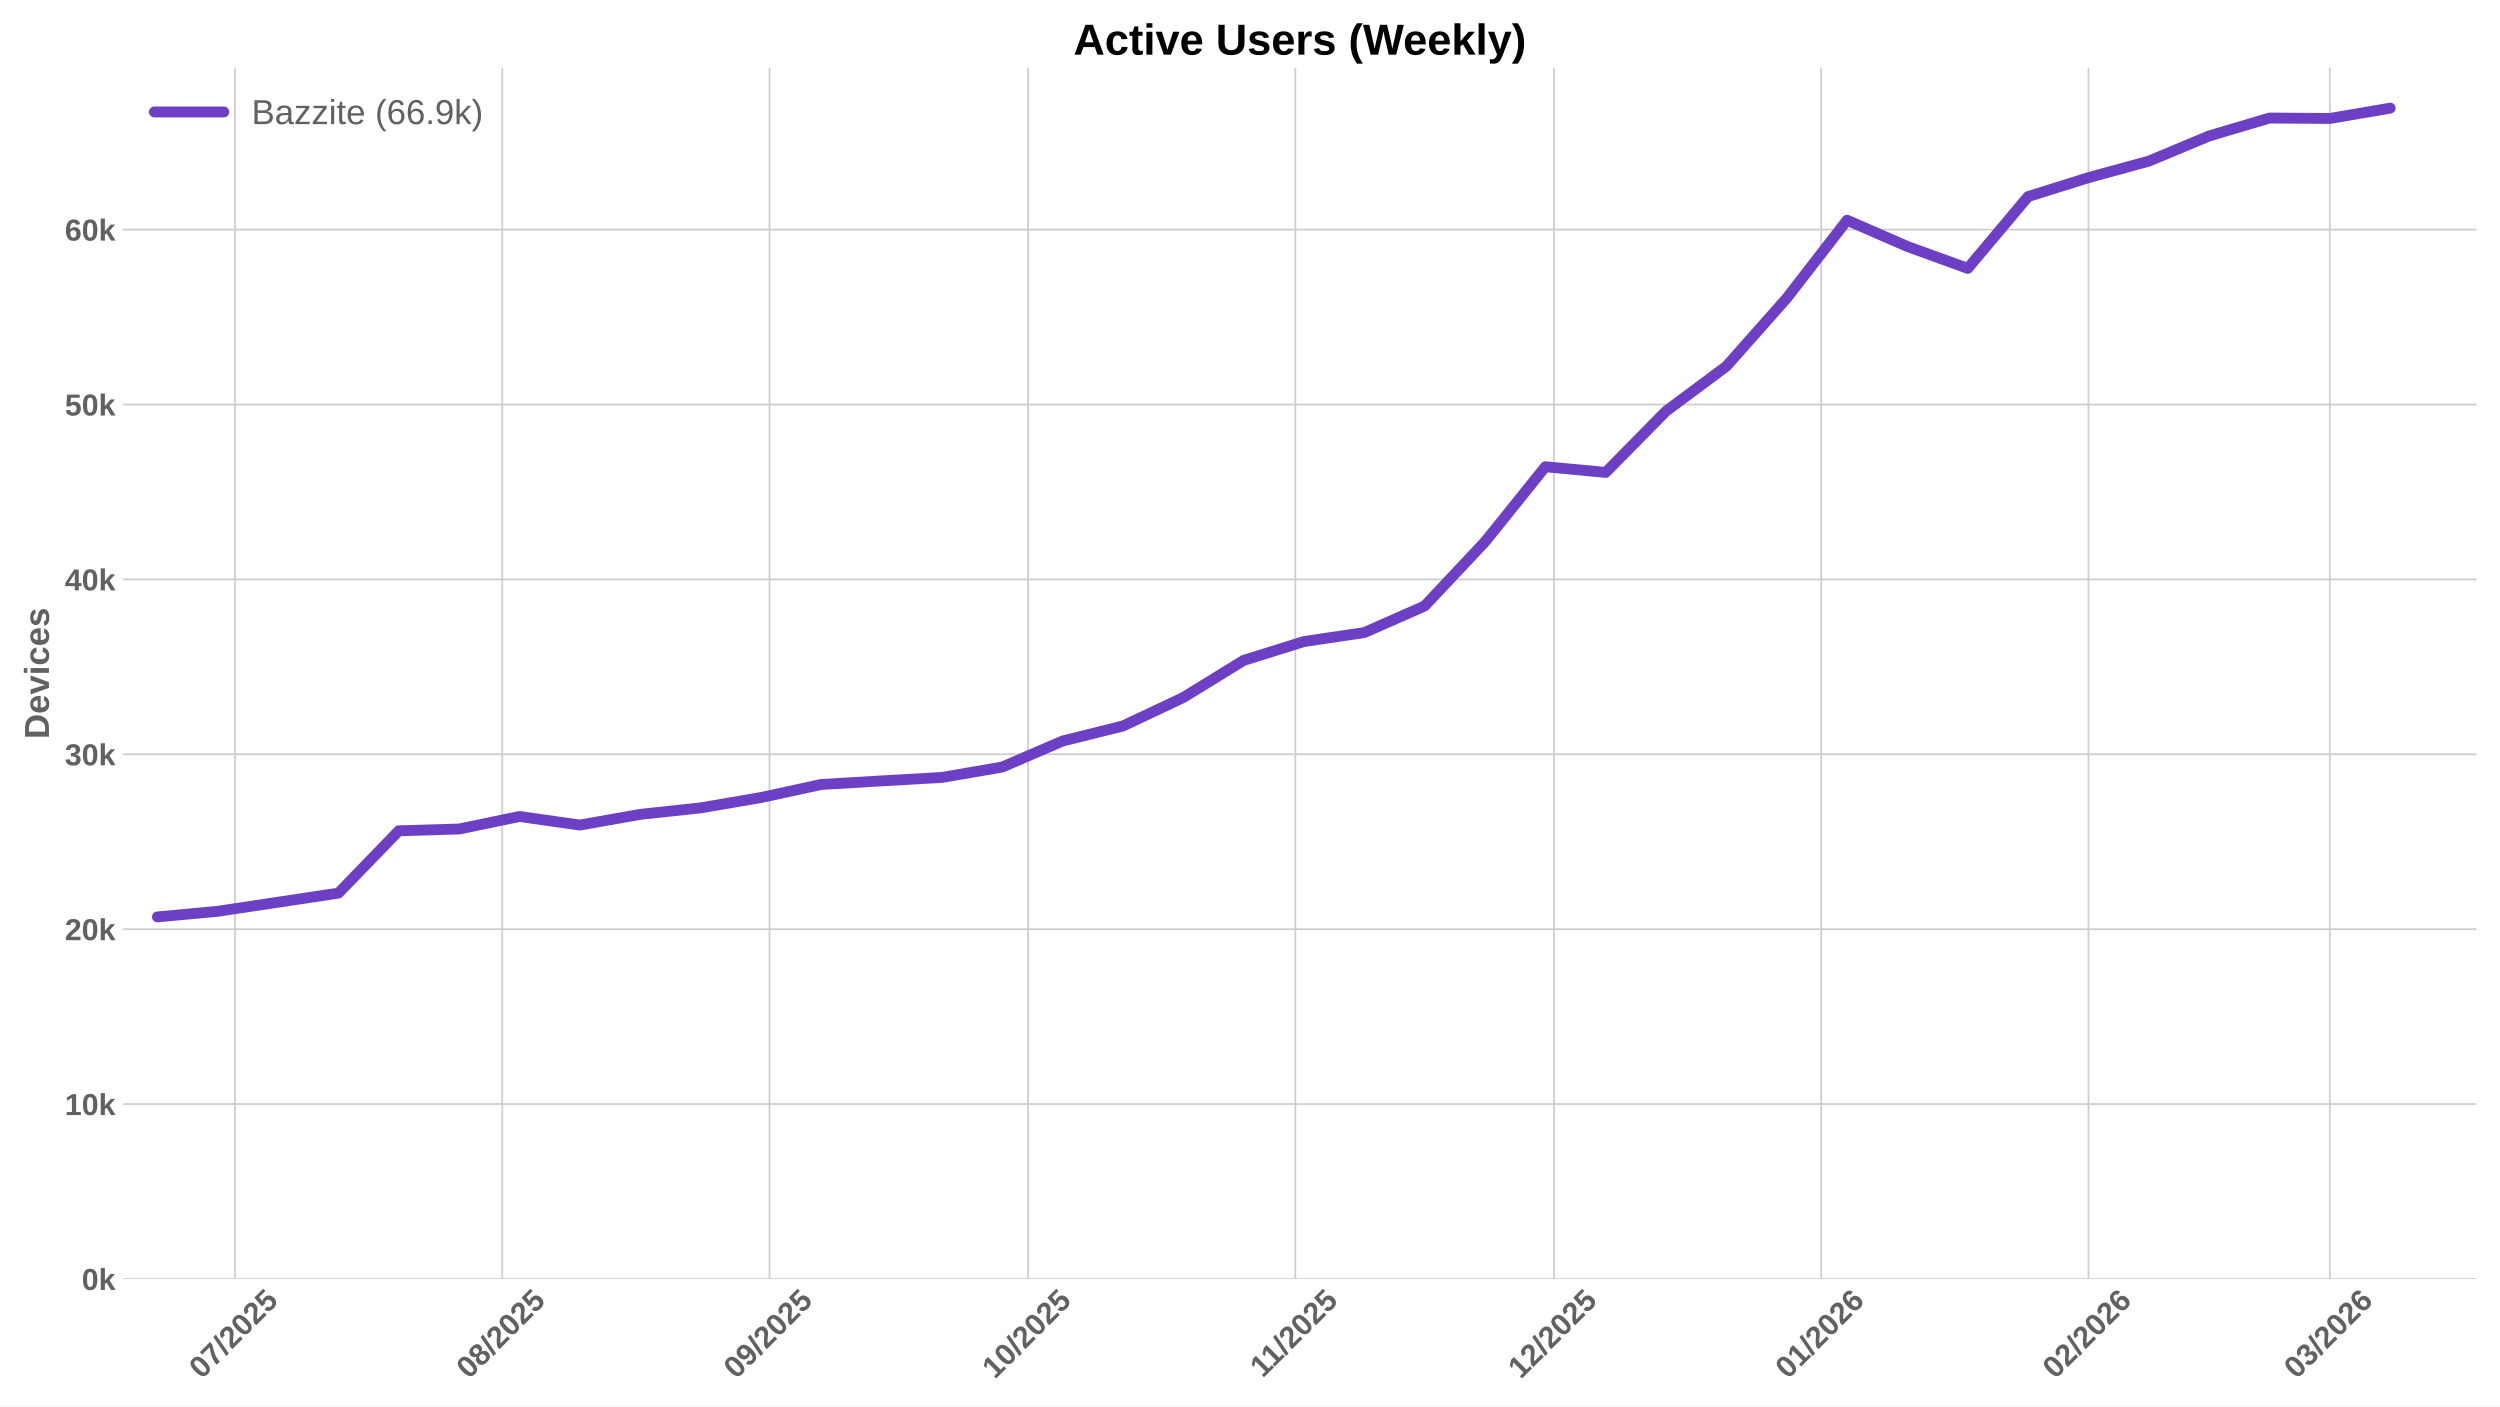
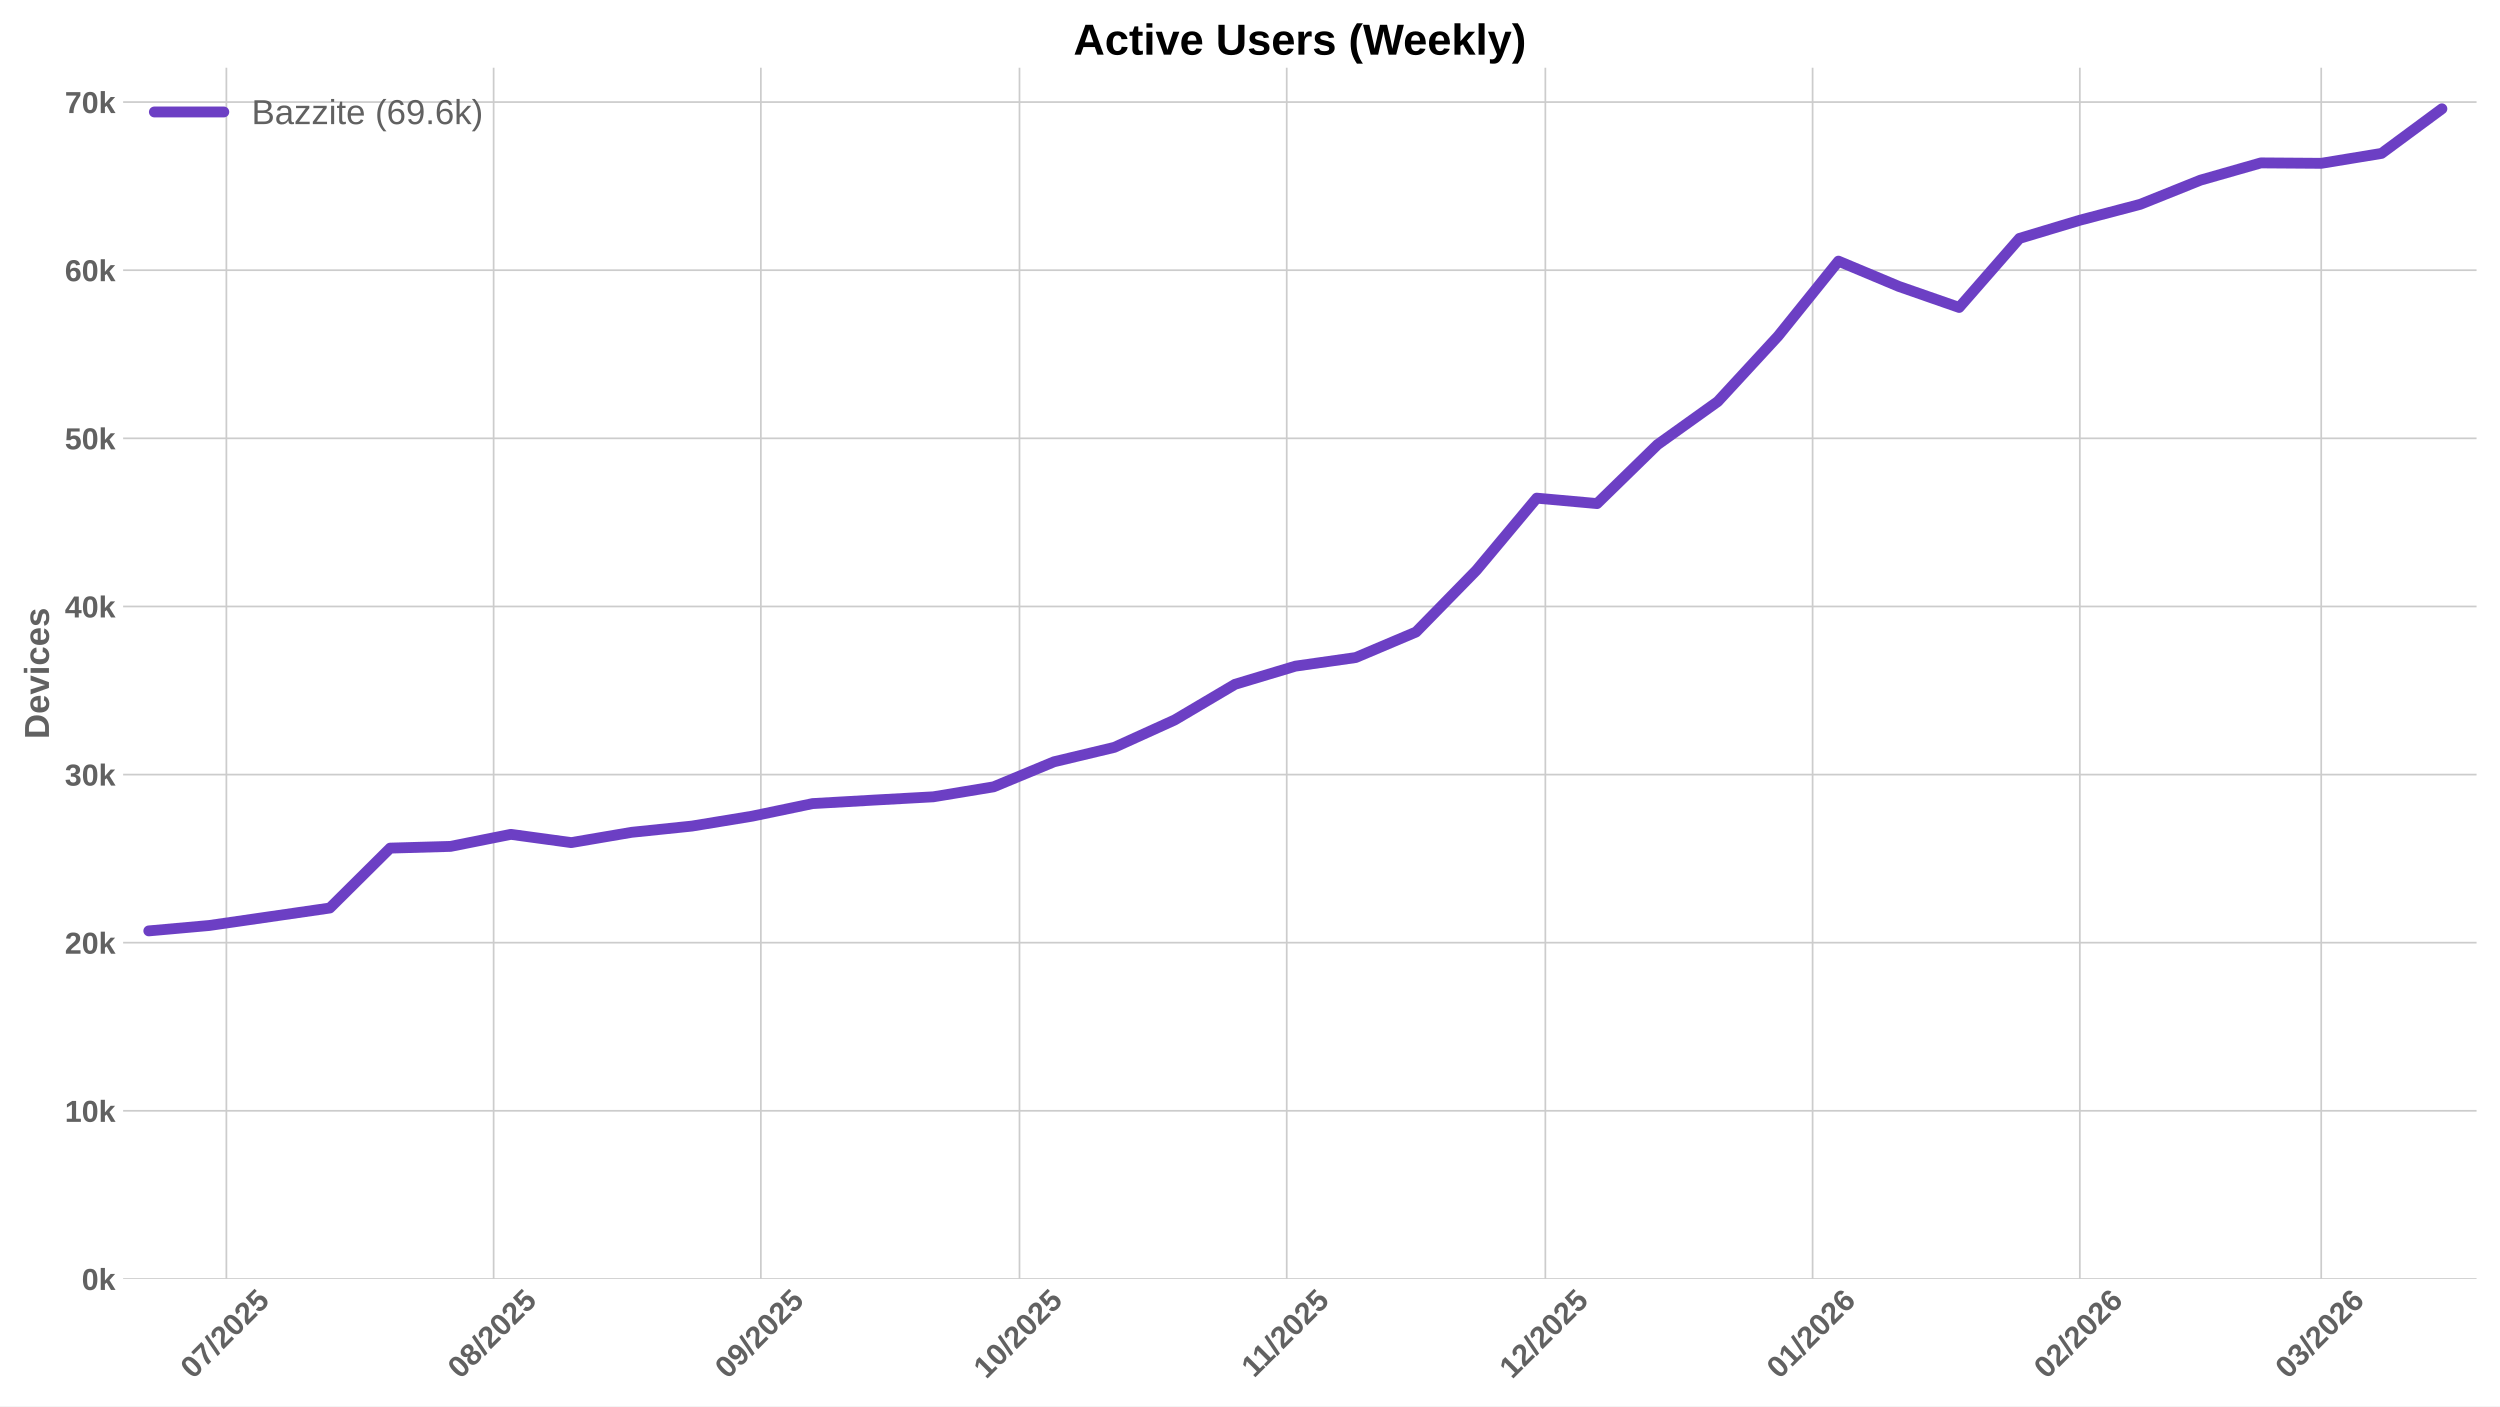
<svg xmlns="http://www.w3.org/2000/svg" xmlns:xlink="http://www.w3.org/1999/xlink" width="1152pt" height="648pt" viewBox="0 0 1152 648" version="1.1">
  <defs>
    <style type="text/css">*{stroke-linejoin: round; stroke-linecap: butt}</style>
  </defs>
  <g id="figure_1">
    <g id="patch_1">
      <path d="M 0 648  L 1152 648  L 1152 0  L 0 0  z " style="fill: #ffffff" />
    </g>
    <g id="axes_1">
      <g id="patch_2">
        <path d="M 56.73 589.343  L 1141.2 589.343  L 1141.2 31.2  L 56.73 31.2  z " style="fill: #ffffff" />
      </g>
      <g id="matplotlib.axis_1">
        <g id="xtick_1">
          <g id="line2d_1">
-             <path d="M 108.292 589.343  L 108.292 31.2  " clip-path="url(#p1e33ff87fa)" style="fill: none; stroke: #cccccc; stroke-width: 0.8; stroke-linecap: round" />
+             <path d="M 104.319 589.343  L 104.319 31.2  " clip-path="url(#p6d513a2cc6)" style="fill: none; stroke: #cccccc; stroke-width: 0.8; stroke-linecap: round" />
          </g>
          <g id="line2d_2" />
          <g id="text_1">
-             <g style="fill: #616161" transform="translate(92.96145 635.7977) rotate(-45) scale(0.14 -0.14)">
+             <g style="fill: #616161" transform="translate(88.98826 635.7977) rotate(-45) scale(0.14 -0.14)">
              <defs>
                <path id="LiberationSans-Bold-30" d="M 3297 2203  Q 3297 1088 2914 512  Q 2531 -63 1766 -63  Q 253 -63 253 2203  Q 253 2994 418 3494  Q 584 3994 915 4231  Q 1247 4469 1791 4469  Q 2572 4469 2934 3903  Q 3297 3338 3297 2203  z M 2416 2203  Q 2416 2813 2356 3150  Q 2297 3488 2165 3634  Q 2034 3781 1784 3781  Q 1519 3781 1383 3632  Q 1247 3484 1189 3148  Q 1131 2813 1131 2203  Q 1131 1600 1192 1261  Q 1253 922 1386 775  Q 1519 628 1772 628  Q 2022 628 2158 783  Q 2294 938 2355 1278  Q 2416 1619 2416 2203  z " transform="scale(0.015625)" />
                <path id="LiberationSans-Bold-37" d="M 3278 3706  Q 2981 3238 2717 2797  Q 2453 2356 2256 1911  Q 2059 1466 1945 995  Q 1831 525 1831 0  L 916 0  Q 916 550 1059 1064  Q 1203 1578 1475 2111  Q 1747 2644 2463 3681  L 275 3681  L 275 4403  L 3278 4403  L 3278 3706  z " transform="scale(0.015625)" />
                <path id="LiberationSans-Bold-2f" d="M 63 -128  L 972 4638  L 1716 4638  L 822 -128  L 63 -128  z " transform="scale(0.015625)" />
                <path id="LiberationSans-Bold-32" d="M 222 0  L 222 609  Q 394 988 711 1347  Q 1028 1706 1509 2097  Q 1972 2472 2158 2715  Q 2344 2959 2344 3194  Q 2344 3769 1766 3769  Q 1484 3769 1336 3617  Q 1188 3466 1144 3163  L 259 3213  Q 334 3825 717 4147  Q 1100 4469 1759 4469  Q 2472 4469 2853 4144  Q 3234 3819 3234 3231  Q 3234 2922 3112 2672  Q 2991 2422 2800 2211  Q 2609 2000 2376 1815  Q 2144 1631 1925 1456  Q 1706 1281 1526 1103  Q 1347 925 1259 722  L 3303 722  L 3303 0  L 222 0  z " transform="scale(0.015625)" />
                <path id="LiberationSans-Bold-35" d="M 3381 1466  Q 3381 766 2945 351  Q 2509 -63 1750 -63  Q 1088 -63 689 235  Q 291 534 197 1100  L 1075 1172  Q 1144 891 1319 762  Q 1494 634 1759 634  Q 2088 634 2283 843  Q 2478 1053 2478 1447  Q 2478 1794 2293 2001  Q 2109 2209 1778 2209  Q 1413 2209 1181 1925  L 325 1925  L 478 4403  L 3125 4403  L 3125 3750  L 1275 3750  L 1203 2638  Q 1522 2919 2000 2919  Q 2628 2919 3004 2528  Q 3381 2138 3381 1466  z " transform="scale(0.015625)" />
              </defs>
              <use xlink:href="#LiberationSans-Bold-30" />
              <use xlink:href="#LiberationSans-Bold-37" transform="translate(55.61523 0)" />
              <use xlink:href="#LiberationSans-Bold-2f" transform="translate(111.2305 0)" />
              <use xlink:href="#LiberationSans-Bold-32" transform="translate(139.0137 0)" />
              <use xlink:href="#LiberationSans-Bold-30" transform="translate(194.6289 0)" />
              <use xlink:href="#LiberationSans-Bold-32" transform="translate(250.2441 0)" />
              <use xlink:href="#LiberationSans-Bold-35" transform="translate(305.8594 0)" />
            </g>
          </g>
        </g>
        <g id="xtick_2">
          <g id="line2d_3">
-             <path d="M 231.437 589.343  L 231.437 31.2  " clip-path="url(#p1e33ff87fa)" style="fill: none; stroke: #cccccc; stroke-width: 0.8; stroke-linecap: round" />
+             <path d="M 227.463 589.343  L 227.463 31.2  " clip-path="url(#p6d513a2cc6)" style="fill: none; stroke: #cccccc; stroke-width: 0.8; stroke-linecap: round" />
          </g>
          <g id="line2d_4" />
          <g id="text_2">
-             <g style="fill: #616161" transform="translate(216.1064 635.7977) rotate(-45) scale(0.14 -0.14)">
+             <g style="fill: #616161" transform="translate(212.1332 635.7977) rotate(-45) scale(0.14 -0.14)">
              <defs>
                <path id="LiberationSans-Bold-38" d="M 3363 1241  Q 3363 622 2953 279  Q 2544 -63 1784 -63  Q 1031 -63 617 278  Q 203 619 203 1234  Q 203 1656 447 1945  Q 691 2234 1100 2303  L 1100 2316  Q 744 2394 525 2669  Q 306 2944 306 3303  Q 306 3844 689 4156  Q 1072 4469 1772 4469  Q 2488 4469 2870 4164  Q 3253 3859 3253 3297  Q 3253 2938 3036 2666  Q 2819 2394 2453 2322  L 2453 2309  Q 2878 2241 3120 1961  Q 3363 1681 3363 1241  z M 2350 3250  Q 2350 3563 2206 3708  Q 2063 3853 1772 3853  Q 1203 3853 1203 3250  Q 1203 2619 1778 2619  Q 2066 2619 2208 2766  Q 2350 2913 2350 3250  z M 2453 1313  Q 2453 2003 1766 2003  Q 1447 2003 1276 1822  Q 1106 1641 1106 1300  Q 1106 913 1275 734  Q 1444 556 1791 556  Q 2131 556 2292 734  Q 2453 913 2453 1313  z " transform="scale(0.015625)" />
              </defs>
              <use xlink:href="#LiberationSans-Bold-30" />
              <use xlink:href="#LiberationSans-Bold-38" transform="translate(55.61523 0)" />
              <use xlink:href="#LiberationSans-Bold-2f" transform="translate(111.2305 0)" />
              <use xlink:href="#LiberationSans-Bold-32" transform="translate(139.0137 0)" />
              <use xlink:href="#LiberationSans-Bold-30" transform="translate(194.6289 0)" />
              <use xlink:href="#LiberationSans-Bold-32" transform="translate(250.2441 0)" />
              <use xlink:href="#LiberationSans-Bold-35" transform="translate(305.8594 0)" />
            </g>
          </g>
        </g>
        <g id="xtick_3">
          <g id="line2d_5">
-             <path d="M 354.582 589.343  L 354.582 31.2  " clip-path="url(#p1e33ff87fa)" style="fill: none; stroke: #cccccc; stroke-width: 0.8; stroke-linecap: round" />
+             <path d="M 350.608 589.343  L 350.608 31.2  " clip-path="url(#p6d513a2cc6)" style="fill: none; stroke: #cccccc; stroke-width: 0.8; stroke-linecap: round" />
          </g>
          <g id="line2d_6" />
          <g id="text_3">
-             <g style="fill: #616161" transform="translate(339.2513 635.7977) rotate(-45) scale(0.14 -0.14)">
+             <g style="fill: #616161" transform="translate(335.2781 635.7977) rotate(-45) scale(0.14 -0.14)">
              <defs>
                <path id="LiberationSans-Bold-39" d="M 3322 2272  Q 3322 1100 2894 518  Q 2466 -63 1678 -63  Q 1097 -63 767 185  Q 438 434 300 972  L 1125 1088  Q 1247 628 1688 628  Q 2056 628 2254 981  Q 2453 1334 2459 2028  Q 2341 1794 2070 1661  Q 1800 1528 1488 1528  Q 906 1528 564 1923  Q 222 2319 222 2994  Q 222 3688 623 4078  Q 1025 4469 1759 4469  Q 2550 4469 2936 3920  Q 3322 3372 3322 2272  z M 2394 2888  Q 2394 3297 2214 3539  Q 2034 3781 1738 3781  Q 1447 3781 1280 3570  Q 1113 3359 1113 2988  Q 1113 2622 1278 2401  Q 1444 2181 1741 2181  Q 2022 2181 2208 2373  Q 2394 2566 2394 2888  z " transform="scale(0.015625)" />
              </defs>
              <use xlink:href="#LiberationSans-Bold-30" />
              <use xlink:href="#LiberationSans-Bold-39" transform="translate(55.61523 0)" />
              <use xlink:href="#LiberationSans-Bold-2f" transform="translate(111.2305 0)" />
              <use xlink:href="#LiberationSans-Bold-32" transform="translate(139.0137 0)" />
              <use xlink:href="#LiberationSans-Bold-30" transform="translate(194.6289 0)" />
              <use xlink:href="#LiberationSans-Bold-32" transform="translate(250.2441 0)" />
              <use xlink:href="#LiberationSans-Bold-35" transform="translate(305.8594 0)" />
            </g>
          </g>
        </g>
        <g id="xtick_4">
          <g id="line2d_7">
-             <path d="M 473.754 589.343  L 473.754 31.2  " clip-path="url(#p1e33ff87fa)" style="fill: none; stroke: #cccccc; stroke-width: 0.8; stroke-linecap: round" />
+             <path d="M 469.781 589.343  L 469.781 31.2  " clip-path="url(#p6d513a2cc6)" style="fill: none; stroke: #cccccc; stroke-width: 0.8; stroke-linecap: round" />
          </g>
          <g id="line2d_8" />
          <g id="text_4">
-             <g style="fill: #616161" transform="translate(458.4239 635.7977) rotate(-45) scale(0.14 -0.14)">
+             <g style="fill: #616161" transform="translate(454.4507 635.7977) rotate(-45) scale(0.14 -0.14)">
              <defs>
                <path id="LiberationSans-Bold-31" d="M 403 0  L 403 653  L 1494 653  L 1494 3656  L 438 2997  L 438 3688  L 1541 4403  L 2372 4403  L 2372 653  L 3381 653  L 3381 0  L 403 0  z " transform="scale(0.015625)" />
              </defs>
              <use xlink:href="#LiberationSans-Bold-31" />
              <use xlink:href="#LiberationSans-Bold-30" transform="translate(55.61523 0)" />
              <use xlink:href="#LiberationSans-Bold-2f" transform="translate(111.2305 0)" />
              <use xlink:href="#LiberationSans-Bold-32" transform="translate(139.0137 0)" />
              <use xlink:href="#LiberationSans-Bold-30" transform="translate(194.6289 0)" />
              <use xlink:href="#LiberationSans-Bold-32" transform="translate(250.2441 0)" />
              <use xlink:href="#LiberationSans-Bold-35" transform="translate(305.8594 0)" />
            </g>
          </g>
        </g>
        <g id="xtick_5">
          <g id="line2d_9">
-             <path d="M 596.899 589.343  L 596.899 31.2  " clip-path="url(#p1e33ff87fa)" style="fill: none; stroke: #cccccc; stroke-width: 0.8; stroke-linecap: round" />
+             <path d="M 592.926 589.343  L 592.926 31.2  " clip-path="url(#p6d513a2cc6)" style="fill: none; stroke: #cccccc; stroke-width: 0.8; stroke-linecap: round" />
          </g>
          <g id="line2d_10" />
          <g id="text_5">
-             <g style="fill: #616161" transform="translate(581.8411 635.2532) rotate(-45) scale(0.14 -0.14)">
+             <g style="fill: #616161" transform="translate(577.8679 635.2532) rotate(-45) scale(0.14 -0.14)">
              <use xlink:href="#LiberationSans-Bold-31" />
              <use xlink:href="#LiberationSans-Bold-31" transform="translate(50.11523 0)" />
              <use xlink:href="#LiberationSans-Bold-2f" transform="translate(105.7305 0)" />
              <use xlink:href="#LiberationSans-Bold-32" transform="translate(133.5137 0)" />
              <use xlink:href="#LiberationSans-Bold-30" transform="translate(189.1289 0)" />
              <use xlink:href="#LiberationSans-Bold-32" transform="translate(244.7441 0)" />
              <use xlink:href="#LiberationSans-Bold-35" transform="translate(300.3594 0)" />
            </g>
          </g>
        </g>
        <g id="xtick_6">
          <g id="line2d_11">
-             <path d="M 716.072 589.343  L 716.072 31.2  " clip-path="url(#p1e33ff87fa)" style="fill: none; stroke: #cccccc; stroke-width: 0.8; stroke-linecap: round" />
+             <path d="M 712.098 589.343  L 712.098 31.2  " clip-path="url(#p6d513a2cc6)" style="fill: none; stroke: #cccccc; stroke-width: 0.8; stroke-linecap: round" />
          </g>
          <g id="line2d_12" />
          <g id="text_6">
-             <g style="fill: #616161" transform="translate(700.7413 635.7977) rotate(-45) scale(0.14 -0.14)">
+             <g style="fill: #616161" transform="translate(696.7681 635.7977) rotate(-45) scale(0.14 -0.14)">
              <use xlink:href="#LiberationSans-Bold-31" />
              <use xlink:href="#LiberationSans-Bold-32" transform="translate(55.61523 0)" />
              <use xlink:href="#LiberationSans-Bold-2f" transform="translate(111.2305 0)" />
              <use xlink:href="#LiberationSans-Bold-32" transform="translate(139.0137 0)" />
              <use xlink:href="#LiberationSans-Bold-30" transform="translate(194.6289 0)" />
              <use xlink:href="#LiberationSans-Bold-32" transform="translate(250.2441 0)" />
              <use xlink:href="#LiberationSans-Bold-35" transform="translate(305.8594 0)" />
            </g>
          </g>
        </g>
        <g id="xtick_7">
          <g id="line2d_13">
-             <path d="M 839.217 589.343  L 839.217 31.2  " clip-path="url(#p1e33ff87fa)" style="fill: none; stroke: #cccccc; stroke-width: 0.8; stroke-linecap: round" />
+             <path d="M 835.243 589.343  L 835.243 31.2  " clip-path="url(#p6d513a2cc6)" style="fill: none; stroke: #cccccc; stroke-width: 0.8; stroke-linecap: round" />
          </g>
          <g id="line2d_14" />
          <g id="text_7">
-             <g style="fill: #616161" transform="translate(823.8863 635.7977) rotate(-45) scale(0.14 -0.14)">
+             <g style="fill: #616161" transform="translate(819.9131 635.7977) rotate(-45) scale(0.14 -0.14)">
              <defs>
                <path id="LiberationSans-Bold-36" d="M 3328 1441  Q 3328 738 2934 337  Q 2541 -63 1847 -63  Q 1069 -63 651 482  Q 234 1028 234 2100  Q 234 3278 657 3873  Q 1081 4469 1869 4469  Q 2428 4469 2751 4222  Q 3075 3975 3209 3456  L 2381 3341  Q 2263 3775 1850 3775  Q 1497 3775 1295 3422  Q 1094 3069 1094 2350  Q 1234 2584 1484 2709  Q 1734 2834 2050 2834  Q 2641 2834 2984 2459  Q 3328 2084 3328 1441  z M 2447 1416  Q 2447 1791 2273 1989  Q 2100 2188 1797 2188  Q 1506 2188 1331 2002  Q 1156 1816 1156 1509  Q 1156 1125 1339 873  Q 1522 622 1819 622  Q 2116 622 2281 833  Q 2447 1044 2447 1416  z " transform="scale(0.015625)" />
              </defs>
              <use xlink:href="#LiberationSans-Bold-30" />
              <use xlink:href="#LiberationSans-Bold-31" transform="translate(55.61523 0)" />
              <use xlink:href="#LiberationSans-Bold-2f" transform="translate(111.2305 0)" />
              <use xlink:href="#LiberationSans-Bold-32" transform="translate(139.0137 0)" />
              <use xlink:href="#LiberationSans-Bold-30" transform="translate(194.6289 0)" />
              <use xlink:href="#LiberationSans-Bold-32" transform="translate(250.2441 0)" />
              <use xlink:href="#LiberationSans-Bold-36" transform="translate(305.8594 0)" />
            </g>
          </g>
        </g>
        <g id="xtick_8">
          <g id="line2d_15">
-             <path d="M 962.362 589.343  L 962.362 31.2  " clip-path="url(#p1e33ff87fa)" style="fill: none; stroke: #cccccc; stroke-width: 0.8; stroke-linecap: round" />
+             <path d="M 958.388 589.343  L 958.388 31.2  " clip-path="url(#p6d513a2cc6)" style="fill: none; stroke: #cccccc; stroke-width: 0.8; stroke-linecap: round" />
          </g>
          <g id="line2d_16" />
          <g id="text_8">
-             <g style="fill: #616161" transform="translate(947.0312 635.7977) rotate(-45) scale(0.14 -0.14)">
+             <g style="fill: #616161" transform="translate(943.058 635.7977) rotate(-45) scale(0.14 -0.14)">
              <use xlink:href="#LiberationSans-Bold-30" />
              <use xlink:href="#LiberationSans-Bold-32" transform="translate(55.61523 0)" />
              <use xlink:href="#LiberationSans-Bold-2f" transform="translate(111.2305 0)" />
              <use xlink:href="#LiberationSans-Bold-32" transform="translate(139.0137 0)" />
              <use xlink:href="#LiberationSans-Bold-30" transform="translate(194.6289 0)" />
              <use xlink:href="#LiberationSans-Bold-32" transform="translate(250.2441 0)" />
              <use xlink:href="#LiberationSans-Bold-36" transform="translate(305.8594 0)" />
            </g>
          </g>
        </g>
        <g id="xtick_9">
          <g id="line2d_17">
-             <path d="M 1073.589 589.343  L 1073.589 31.2  " clip-path="url(#p1e33ff87fa)" style="fill: none; stroke: #cccccc; stroke-width: 0.8; stroke-linecap: round" />
+             <path d="M 1069.616 589.343  L 1069.616 31.2  " clip-path="url(#p6d513a2cc6)" style="fill: none; stroke: #cccccc; stroke-width: 0.8; stroke-linecap: round" />
          </g>
          <g id="line2d_18" />
          <g id="text_9">
-             <g style="fill: #616161" transform="translate(1058.259 635.7977) rotate(-45) scale(0.14 -0.14)">
+             <g style="fill: #616161" transform="translate(1054.286 635.7977) rotate(-45) scale(0.14 -0.14)">
              <defs>
                <path id="LiberationSans-Bold-33" d="M 3328 1222  Q 3328 603 2922 265  Q 2516 -72 1766 -72  Q 1056 -72 637 254  Q 219 581 147 1197  L 1041 1275  Q 1125 641 1763 641  Q 2078 641 2253 797  Q 2428 953 2428 1275  Q 2428 1569 2215 1725  Q 2003 1881 1584 1881  L 1278 1881  L 1278 2591  L 1566 2591  Q 1944 2591 2134 2745  Q 2325 2900 2325 3188  Q 2325 3459 2173 3614  Q 2022 3769 1731 3769  Q 1459 3769 1292 3619  Q 1125 3469 1100 3194  L 222 3256  Q 291 3825 694 4147  Q 1097 4469 1747 4469  Q 2438 4469 2827 4158  Q 3216 3847 3216 3297  Q 3216 2884 2973 2618  Q 2731 2353 2275 2266  L 2275 2253  Q 2781 2194 3054 1920  Q 3328 1647 3328 1222  z " transform="scale(0.015625)" />
              </defs>
              <use xlink:href="#LiberationSans-Bold-30" />
              <use xlink:href="#LiberationSans-Bold-33" transform="translate(55.61523 0)" />
              <use xlink:href="#LiberationSans-Bold-2f" transform="translate(111.2305 0)" />
              <use xlink:href="#LiberationSans-Bold-32" transform="translate(139.0137 0)" />
              <use xlink:href="#LiberationSans-Bold-30" transform="translate(194.6289 0)" />
              <use xlink:href="#LiberationSans-Bold-32" transform="translate(250.2441 0)" />
              <use xlink:href="#LiberationSans-Bold-36" transform="translate(305.8594 0)" />
            </g>
          </g>
        </g>
      </g>
      <g id="matplotlib.axis_2">
        <g id="ytick_1">
          <g id="line2d_19">
-             <path d="M 56.73 589.343  L 1141.2 589.343  " clip-path="url(#p1e33ff87fa)" style="fill: none; stroke: #cccccc; stroke-width: 0.8; stroke-linecap: round" />
+             <path d="M 56.73 589.343  L 1141.2 589.343  " clip-path="url(#p6d513a2cc6)" style="fill: none; stroke: #cccccc; stroke-width: 0.8; stroke-linecap: round" />
          </g>
          <g id="line2d_20" />
          <g id="text_10">
            <g style="fill: #616161" transform="translate(37.65937 594.416) scale(0.14 -0.14)">
              <defs>
                <path id="LiberationSans-Bold-6b" d="M 2606 0  L 1703 1531  L 1325 1269  L 1325 0  L 447 0  L 447 4638  L 1325 4638  L 1325 1981  L 2531 3381  L 3475 3381  L 2288 2063  L 3566 0  L 2606 0  z " transform="scale(0.015625)" />
              </defs>
              <use xlink:href="#LiberationSans-Bold-30" />
              <use xlink:href="#LiberationSans-Bold-6b" transform="translate(55.61523 0)" />
            </g>
          </g>
        </g>
        <g id="ytick_2">
          <g id="line2d_21">
-             <path d="M 56.73 508.754  L 1141.2 508.754  " clip-path="url(#p1e33ff87fa)" style="fill: none; stroke: #cccccc; stroke-width: 0.8; stroke-linecap: round" />
+             <path d="M 56.73 511.869  L 1141.2 511.869  " clip-path="url(#p6d513a2cc6)" style="fill: none; stroke: #cccccc; stroke-width: 0.8; stroke-linecap: round" />
          </g>
          <g id="line2d_22" />
          <g id="text_11">
-             <g style="fill: #616161" transform="translate(29.87406 513.8273) scale(0.14 -0.14)">
+             <g style="fill: #616161" transform="translate(29.87406 516.9422) scale(0.14 -0.14)">
              <use xlink:href="#LiberationSans-Bold-31" />
              <use xlink:href="#LiberationSans-Bold-30" transform="translate(55.61523 0)" />
              <use xlink:href="#LiberationSans-Bold-6b" transform="translate(111.2305 0)" />
            </g>
          </g>
        </g>
        <g id="ytick_3">
          <g id="line2d_23">
-             <path d="M 56.73 428.166  L 1141.2 428.166  " clip-path="url(#p1e33ff87fa)" style="fill: none; stroke: #cccccc; stroke-width: 0.8; stroke-linecap: round" />
+             <path d="M 56.73 434.396  L 1141.2 434.396  " clip-path="url(#p6d513a2cc6)" style="fill: none; stroke: #cccccc; stroke-width: 0.8; stroke-linecap: round" />
          </g>
          <g id="line2d_24" />
          <g id="text_12">
-             <g style="fill: #616161" transform="translate(29.87406 433.2385) scale(0.14 -0.14)">
+             <g style="fill: #616161" transform="translate(29.87406 439.4683) scale(0.14 -0.14)">
              <use xlink:href="#LiberationSans-Bold-32" />
              <use xlink:href="#LiberationSans-Bold-30" transform="translate(55.61523 0)" />
              <use xlink:href="#LiberationSans-Bold-6b" transform="translate(111.2305 0)" />
            </g>
          </g>
        </g>
        <g id="ytick_4">
          <g id="line2d_25">
-             <path d="M 56.73 347.577  L 1141.2 347.577  " clip-path="url(#p1e33ff87fa)" style="fill: none; stroke: #cccccc; stroke-width: 0.8; stroke-linecap: round" />
+             <path d="M 56.73 356.922  L 1141.2 356.922  " clip-path="url(#p6d513a2cc6)" style="fill: none; stroke: #cccccc; stroke-width: 0.8; stroke-linecap: round" />
          </g>
          <g id="line2d_26" />
          <g id="text_13">
-             <g style="fill: #616161" transform="translate(29.87406 352.6497) scale(0.14 -0.14)">
+             <g style="fill: #616161" transform="translate(29.87406 361.9945) scale(0.14 -0.14)">
              <use xlink:href="#LiberationSans-Bold-33" />
              <use xlink:href="#LiberationSans-Bold-30" transform="translate(55.61523 0)" />
              <use xlink:href="#LiberationSans-Bold-6b" transform="translate(111.2305 0)" />
            </g>
          </g>
        </g>
        <g id="ytick_5">
          <g id="line2d_27">
-             <path d="M 56.73 266.988  L 1141.2 266.988  " clip-path="url(#p1e33ff87fa)" style="fill: none; stroke: #cccccc; stroke-width: 0.8; stroke-linecap: round" />
+             <path d="M 56.73 279.448  L 1141.2 279.448  " clip-path="url(#p6d513a2cc6)" style="fill: none; stroke: #cccccc; stroke-width: 0.8; stroke-linecap: round" />
          </g>
          <g id="line2d_28" />
          <g id="text_14">
-             <g style="fill: #616161" transform="translate(29.87406 272.061) scale(0.14 -0.14)">
+             <g style="fill: #616161" transform="translate(29.87406 284.5207) scale(0.14 -0.14)">
              <defs>
                <path id="LiberationSans-Bold-34" d="M 2938 897  L 2938 0  L 2100 0  L 2100 897  L 97 897  L 97 1556  L 1956 4403  L 2938 4403  L 2938 1550  L 3525 1550  L 3525 897  L 2938 897  z M 2100 2991  Q 2100 3159 2111 3356  Q 2122 3553 2128 3609  Q 2047 3434 1834 3103  L 813 1550  L 2100 1550  L 2100 2991  z " transform="scale(0.015625)" />
              </defs>
              <use xlink:href="#LiberationSans-Bold-34" />
              <use xlink:href="#LiberationSans-Bold-30" transform="translate(55.61523 0)" />
              <use xlink:href="#LiberationSans-Bold-6b" transform="translate(111.2305 0)" />
            </g>
          </g>
        </g>
        <g id="ytick_6">
          <g id="line2d_29">
-             <path d="M 56.73 186.399  L 1141.2 186.399  " clip-path="url(#p1e33ff87fa)" style="fill: none; stroke: #cccccc; stroke-width: 0.8; stroke-linecap: round" />
+             <path d="M 56.73 201.974  L 1141.2 201.974  " clip-path="url(#p6d513a2cc6)" style="fill: none; stroke: #cccccc; stroke-width: 0.8; stroke-linecap: round" />
          </g>
          <g id="line2d_30" />
          <g id="text_15">
-             <g style="fill: #616161" transform="translate(29.87406 191.4722) scale(0.14 -0.14)">
+             <g style="fill: #616161" transform="translate(29.87406 207.0468) scale(0.14 -0.14)">
              <use xlink:href="#LiberationSans-Bold-35" />
              <use xlink:href="#LiberationSans-Bold-30" transform="translate(55.61523 0)" />
              <use xlink:href="#LiberationSans-Bold-6b" transform="translate(111.2305 0)" />
            </g>
          </g>
        </g>
        <g id="ytick_7">
          <g id="line2d_31">
-             <path d="M 56.73 105.811  L 1141.2 105.811  " clip-path="url(#p1e33ff87fa)" style="fill: none; stroke: #cccccc; stroke-width: 0.8; stroke-linecap: round" />
+             <path d="M 56.73 124.5  L 1141.2 124.5  " clip-path="url(#p6d513a2cc6)" style="fill: none; stroke: #cccccc; stroke-width: 0.8; stroke-linecap: round" />
          </g>
          <g id="line2d_32" />
          <g id="text_16">
-             <g style="fill: #616161" transform="translate(29.87406 110.8835) scale(0.14 -0.14)">
+             <g style="fill: #616161" transform="translate(29.87406 129.573) scale(0.14 -0.14)">
              <use xlink:href="#LiberationSans-Bold-36" />
              <use xlink:href="#LiberationSans-Bold-30" transform="translate(55.61523 0)" />
              <use xlink:href="#LiberationSans-Bold-6b" transform="translate(111.2305 0)" />
            </g>
          </g>
        </g>
-         <g id="text_17">
+         <g id="ytick_8">
+           <g id="line2d_33">
+             <path d="M 56.73 47.026  L 1141.2 47.026  " clip-path="url(#p6d513a2cc6)" style="fill: none; stroke: #cccccc; stroke-width: 0.8; stroke-linecap: round" />
+           </g>
+           <g id="line2d_34" />
+           <g id="text_17">
+             <g style="fill: #616161" transform="translate(29.87406 52.09917) scale(0.14 -0.14)">
+               <use xlink:href="#LiberationSans-Bold-37" />
+               <use xlink:href="#LiberationSans-Bold-30" transform="translate(55.61523 0)" />
+               <use xlink:href="#LiberationSans-Bold-6b" transform="translate(111.2305 0)" />
+             </g>
+           </g>
+         </g>
+         <g id="text_18">
          <g style="fill: #616161" transform="translate(22.55406 340.5153) rotate(-90) scale(0.16 -0.16)">
            <defs>
              <path id="LiberationSans-Bold-44" d="M 4353 2234  Q 4353 1553 4086 1045  Q 3819 538 3330 269  Q 2841 0 2209 0  L 428 0  L 428 4403  L 2022 4403  Q 3134 4403 3743 3842  Q 4353 3281 4353 2234  z M 3425 2234  Q 3425 2944 3056 3317  Q 2688 3691 2003 3691  L 1350 3691  L 1350 713  L 2131 713  Q 2725 713 3075 1122  Q 3425 1531 3425 2234  z " transform="scale(0.015625)" />
              <path id="LiberationSans-Bold-65" d="M 1831 -63  Q 1069 -63 659 389  Q 250 841 250 1706  Q 250 2544 665 2994  Q 1081 3444 1844 3444  Q 2572 3444 2956 2961  Q 3341 2478 3341 1547  L 3341 1522  L 1172 1522  Q 1172 1028 1355 776  Q 1538 525 1875 525  Q 2341 525 2463 928  L 3291 856  Q 2931 -63 1831 -63  z M 1831 2891  Q 1522 2891 1355 2675  Q 1188 2459 1178 2072  L 2491 2072  Q 2466 2481 2294 2686  Q 2122 2891 1831 2891  z " transform="scale(0.015625)" />
              <path id="LiberationSans-Bold-76" d="M 2284 0  L 1234 0  L 25 3381  L 953 3381  L 1544 1491  Q 1591 1334 1766 709  Q 1797 838 1894 1159  Q 1991 1481 2613 3381  L 3531 3381  L 2284 0  z " transform="scale(0.015625)" />
              <path id="LiberationSans-Bold-69" d="M 447 3991  L 447 4638  L 1325 4638  L 1325 3991  L 447 3991  z M 447 0  L 447 3381  L 1325 3381  L 1325 0  L 447 0  z " transform="scale(0.015625)" />
              <path id="LiberationSans-Bold-63" d="M 1856 -63  Q 1088 -63 669 395  Q 250 853 250 1672  Q 250 2509 672 2976  Q 1094 3444 1869 3444  Q 2466 3444 2856 3144  Q 3247 2844 3347 2316  L 2463 2272  Q 2425 2531 2275 2686  Q 2125 2841 1850 2841  Q 1172 2841 1172 1706  Q 1172 538 1863 538  Q 2113 538 2281 695  Q 2450 853 2491 1166  L 3372 1125  Q 3325 778 3123 506  Q 2922 234 2594 85  Q 2266 -63 1856 -63  z " transform="scale(0.015625)" />
              <path id="LiberationSans-Bold-73" d="M 3297 988  Q 3297 497 2895 217  Q 2494 -63 1784 -63  Q 1088 -63 717 157  Q 347 378 225 844  L 997 959  Q 1063 719 1223 619  Q 1384 519 1784 519  Q 2153 519 2322 612  Q 2491 706 2491 906  Q 2491 1069 2355 1164  Q 2219 1259 1894 1325  Q 1150 1472 890 1598  Q 631 1725 495 1926  Q 359 2128 359 2422  Q 359 2906 732 3176  Q 1106 3447 1791 3447  Q 2394 3447 2761 3212  Q 3128 2978 3219 2534  L 2441 2453  Q 2403 2659 2256 2761  Q 2109 2863 1791 2863  Q 1478 2863 1322 2783  Q 1166 2703 1166 2516  Q 1166 2369 1286 2283  Q 1406 2197 1691 2141  Q 2088 2059 2395 1973  Q 2703 1888 2889 1769  Q 3075 1650 3186 1464  Q 3297 1278 3297 988  z " transform="scale(0.015625)" />
            </defs>
            <use xlink:href="#LiberationSans-Bold-44" />
            <use xlink:href="#LiberationSans-Bold-65" transform="translate(72.2168 0)" />
            <use xlink:href="#LiberationSans-Bold-76" transform="translate(127.832 0)" />
            <use xlink:href="#LiberationSans-Bold-69" transform="translate(183.4473 0)" />
            <use xlink:href="#LiberationSans-Bold-63" transform="translate(211.2305 0)" />
            <use xlink:href="#LiberationSans-Bold-65" transform="translate(266.8457 0)" />
            <use xlink:href="#LiberationSans-Bold-73" transform="translate(322.4609 0)" />
          </g>
        </g>
      </g>
-       <g id="line2d_33">
-         <path d="M 72.54 422.508  L 100.347 419.921  L 155.961 411.54  L 183.768 382.826  L 211.575 382.004  L 239.382 376.234  L 267.188 380.191  L 294.995 375.259  L 322.802 372.269  L 350.609 367.515  L 378.416 361.487  L 406.223 359.834  L 434.03 358.239  L 461.837 353.452  L 489.644 341.452  L 517.451 334.53  L 545.258 321.41  L 573.065 304.309  L 600.872 295.613  L 628.678 291.487  L 656.485 279.238  L 684.292 249.662  L 712.099 215.081  L 739.906 217.684  L 767.713 189.462  L 795.52 168.775  L 823.327 137.393  L 851.134 101.475  L 878.941 113.596  L 906.748 123.677  L 934.555 90.571  L 962.362 81.86  L 990.168 74.252  L 1017.975 62.647  L 1045.782 54.387  L 1073.589 54.588  L 1101.396 49.834  " clip-path="url(#p1e33ff87fa)" style="fill: none; stroke: #6c3fc4; stroke-width: 5; stroke-linecap: round" />
+       <g id="line2d_35">
+         <path d="M 68.567 428.957  L 96.374 426.47  L 151.988 418.413  L 179.794 390.809  L 207.601 390.019  L 235.408 384.471  L 263.215 388.275  L 291.022 383.534  L 318.829 380.66  L 346.636 376.089  L 374.443 370.294  L 402.25 368.705  L 430.057 367.171  L 457.864 362.57  L 485.671 351.034  L 513.478 344.379  L 541.284 331.766  L 569.091 315.326  L 596.898 306.967  L 624.705 303  L 652.512 291.224  L 680.319 262.791  L 708.126 229.547  L 735.933 232.049  L 763.74 204.918  L 791.547 185.03  L 819.354 154.862  L 847.161 120.332  L 874.968 131.984  L 902.774 141.676  L 930.581 109.85  L 958.388 101.475  L 986.195 94.161  L 1014.002 83.005  L 1041.809 75.064  L 1069.616 75.258  L 1097.423 70.687  L 1125.23 50.141  " clip-path="url(#p6d513a2cc6)" style="fill: none; stroke: #6c3fc4; stroke-width: 5; stroke-linecap: round" />
      </g>
      <g id="patch_3">
        <path d="M 56.73 589.343  L 56.73 31.2  " style="fill: none" />
      </g>
      <g id="patch_4">
        <path d="M 1141.2 589.343  L 1141.2 31.2  " style="fill: none" />
      </g>
      <g id="patch_5">
        <path d="M 56.73 589.343  L 1141.2 589.343  " style="fill: none" />
      </g>
      <g id="patch_6">
        <path d="M 56.73 31.2  L 1141.2 31.2  " style="fill: none" />
      </g>
-       <g id="text_18">
+       <g id="text_19">
        <g transform="translate(494.6541 25.2) scale(0.2 -0.2)">
          <defs>
            <path id="LiberationSans-Bold-41" d="M 3541 0  L 3150 1125  L 1472 1125  L 1081 0  L 159 0  L 1766 4403  L 2853 4403  L 4453 0  L 3541 0  z M 2309 3725  L 2291 3656  Q 2259 3544 2215 3400  Q 2172 3256 1678 1819  L 2944 1819  L 2509 3084  L 2375 3509  L 2309 3725  z " transform="scale(0.015625)" />
            <path id="LiberationSans-Bold-74" d="M 1313 -56  Q 925 -56 715 155  Q 506 366 506 794  L 506 2788  L 78 2788  L 78 3381  L 550 3381  L 825 4175  L 1375 4175  L 1375 3381  L 2016 3381  L 2016 2788  L 1375 2788  L 1375 1031  Q 1375 784 1469 667  Q 1563 550 1759 550  Q 1863 550 2053 594  L 2053 50  Q 1728 -56 1313 -56  z " transform="scale(0.015625)" />
            <path id="LiberationSans-Bold-20" transform="scale(0.015625)" />
            <path id="LiberationSans-Bold-55" d="M 2259 -63  Q 1350 -63 867 381  Q 384 825 384 1650  L 384 4403  L 1306 4403  L 1306 1722  Q 1306 1200 1554 929  Q 1803 659 2284 659  Q 2778 659 3043 942  Q 3309 1225 3309 1753  L 3309 4403  L 4231 4403  L 4231 1697  Q 4231 859 3714 398  Q 3197 -63 2259 -63  z " transform="scale(0.015625)" />
            <path id="LiberationSans-Bold-72" d="M 447 0  L 447 2588  Q 447 2866 439 3052  Q 431 3238 422 3381  L 1259 3381  Q 1269 3325 1284 3039  Q 1300 2753 1300 2659  L 1313 2659  Q 1441 3016 1541 3161  Q 1641 3306 1778 3376  Q 1916 3447 2122 3447  Q 2291 3447 2394 3400  L 2394 2666  Q 2181 2713 2019 2713  Q 1691 2713 1508 2447  Q 1325 2181 1325 1659  L 1325 0  L 447 0  z " transform="scale(0.015625)" />
            <path id="LiberationSans-Bold-28" d="M 1247 -1328  Q 756 -622 537 81  Q 319 784 319 1659  Q 319 2531 537 3232  Q 756 3934 1247 4638  L 2125 4638  Q 1631 3925 1407 3219  Q 1184 2513 1184 1656  Q 1184 803 1406 101  Q 1628 -600 2125 -1328  L 1247 -1328  z " transform="scale(0.015625)" />
            <path id="LiberationSans-Bold-57" d="M 4897 0  L 3803 0  L 3206 2547  Q 3097 2997 3022 3488  Q 2947 3078 2900 2864  Q 2853 2650 2234 0  L 1141 0  L 6 4403  L 941 4403  L 1578 1559  L 1722 872  Q 1809 1306 1892 1701  Q 1975 2097 2516 4403  L 3547 4403  L 4103 2059  Q 4169 1797 4325 872  L 4403 1234  L 4569 1953  L 5100 4403  L 6034 4403  L 4897 0  z " transform="scale(0.015625)" />
            <path id="LiberationSans-Bold-6c" d="M 447 0  L 447 4638  L 1325 4638  L 1325 0  L 447 0  z " transform="scale(0.015625)" />
            <path id="LiberationSans-Bold-79" d="M 884 -1328  Q 569 -1328 331 -1288  L 331 -663  Q 497 -688 634 -688  Q 822 -688 945 -628  Q 1069 -569 1167 -431  Q 1266 -294 1388 34  L 50 3381  L 978 3381  L 1509 1797  Q 1634 1456 1825 753  L 1903 1050  L 2106 1784  L 2606 3381  L 3525 3381  L 2188 -178  Q 1919 -828 1630 -1078  Q 1341 -1328 884 -1328  z " transform="scale(0.015625)" />
            <path id="LiberationSans-Bold-29" d="M 6 -1328  Q 506 -597 726 101  Q 947 800 947 1656  Q 947 2516 722 3223  Q 497 3931 6 4638  L 884 4638  Q 1378 3928 1595 3225  Q 1813 2522 1813 1659  Q 1813 791 1595 87  Q 1378 -616 884 -1328  L 6 -1328  z " transform="scale(0.015625)" />
          </defs>
          <use xlink:href="#LiberationSans-Bold-41" />
          <use xlink:href="#LiberationSans-Bold-63" transform="translate(72.2168 0)" />
          <use xlink:href="#LiberationSans-Bold-74" transform="translate(127.832 0)" />
          <use xlink:href="#LiberationSans-Bold-69" transform="translate(161.1328 0)" />
          <use xlink:href="#LiberationSans-Bold-76" transform="translate(188.916 0)" />
          <use xlink:href="#LiberationSans-Bold-65" transform="translate(244.5312 0)" />
          <use xlink:href="#LiberationSans-Bold-20" transform="translate(300.1465 0)" />
          <use xlink:href="#LiberationSans-Bold-55" transform="translate(327.9297 0)" />
          <use xlink:href="#LiberationSans-Bold-73" transform="translate(400.1465 0)" />
          <use xlink:href="#LiberationSans-Bold-65" transform="translate(455.7617 0)" />
          <use xlink:href="#LiberationSans-Bold-72" transform="translate(511.377 0)" />
          <use xlink:href="#LiberationSans-Bold-73" transform="translate(550.293 0)" />
          <use xlink:href="#LiberationSans-Bold-20" transform="translate(605.9082 0)" />
          <use xlink:href="#LiberationSans-Bold-28" transform="translate(633.6914 0)" />
          <use xlink:href="#LiberationSans-Bold-57" transform="translate(666.9922 0)" />
          <use xlink:href="#LiberationSans-Bold-65" transform="translate(759.627 0)" />
          <use xlink:href="#LiberationSans-Bold-65" transform="translate(815.2422 0)" />
          <use xlink:href="#LiberationSans-Bold-6b" transform="translate(870.8574 0)" />
          <use xlink:href="#LiberationSans-Bold-6c" transform="translate(926.4727 0)" />
          <use xlink:href="#LiberationSans-Bold-79" transform="translate(954.2559 0)" />
          <use xlink:href="#LiberationSans-Bold-29" transform="translate(1009.871 0)" />
        </g>
      </g>
      <g id="legend_1">
-         <g id="line2d_34">
+         <g id="line2d_36">
          <path d="M 71.13 51.595  L 87.13 51.595  L 103.13 51.595  " style="fill: none; stroke: #6c3fc4; stroke-width: 5; stroke-linecap: round" />
        </g>
-         <g id="text_19">
+         <g id="text_20">
          <g style="fill: #616161" transform="translate(115.93 57.195) scale(0.16 -0.16)">
            <defs>
              <path id="LiberationSans-42" d="M 3931 1241  Q 3931 653 3503 326  Q 3075 0 2313 0  L 525 0  L 525 4403  L 2125 4403  Q 3675 4403 3675 3334  Q 3675 2944 3456 2678  Q 3238 2413 2838 2322  Q 3363 2259 3647 1970  Q 3931 1681 3931 1241  z M 3075 3263  Q 3075 3619 2831 3772  Q 2588 3925 2125 3925  L 1122 3925  L 1122 2531  L 2125 2531  Q 2603 2531 2839 2711  Q 3075 2891 3075 3263  z M 3328 1288  Q 3328 2066 2234 2066  L 1122 2066  L 1122 478  L 2281 478  Q 2828 478 3078 681  Q 3328 884 3328 1288  z " transform="scale(0.015625)" />
              <path id="LiberationSans-61" d="M 1294 -63  Q 784 -63 528 206  Q 272 475 272 944  Q 272 1469 617 1750  Q 963 2031 1731 2050  L 2491 2063  L 2491 2247  Q 2491 2659 2316 2837  Q 2141 3016 1766 3016  Q 1388 3016 1216 2887  Q 1044 2759 1009 2478  L 422 2531  Q 566 3444 1778 3444  Q 2416 3444 2737 3151  Q 3059 2859 3059 2306  L 3059 850  Q 3059 600 3125 473  Q 3191 347 3375 347  Q 3456 347 3559 369  L 3559 19  Q 3347 -31 3125 -31  Q 2813 -31 2670 133  Q 2528 297 2509 647  L 2491 647  Q 2275 259 1989 98  Q 1703 -63 1294 -63  z M 1422 359  Q 1731 359 1972 500  Q 2213 641 2352 886  Q 2491 1131 2491 1391  L 2491 1669  L 1875 1656  Q 1478 1650 1273 1575  Q 1069 1500 959 1344  Q 850 1188 850 934  Q 850 659 998 509  Q 1147 359 1422 359  z " transform="scale(0.015625)" />
              <path id="LiberationSans-7a" d="M 259 0  L 259 428  L 2150 2947  L 366 2947  L 366 3381  L 2816 3381  L 2816 2953  L 922 434  L 2881 434  L 2881 0  L 259 0  z " transform="scale(0.015625)" />
              <path id="LiberationSans-69" d="M 428 4100  L 428 4638  L 991 4638  L 991 4100  L 428 4100  z M 428 0  L 428 3381  L 991 3381  L 991 0  L 428 0  z " transform="scale(0.015625)" />
              <path id="LiberationSans-74" d="M 1731 25  Q 1453 -50 1163 -50  Q 488 -50 488 716  L 488 2972  L 97 2972  L 97 3381  L 509 3381  L 675 4138  L 1050 4138  L 1050 3381  L 1675 3381  L 1675 2972  L 1050 2972  L 1050 838  Q 1050 594 1129 495  Q 1209 397 1406 397  Q 1519 397 1731 441  L 1731 25  z " transform="scale(0.015625)" />
              <path id="LiberationSans-65" d="M 863 1572  Q 863 991 1103 675  Q 1344 359 1806 359  Q 2172 359 2392 506  Q 2613 653 2691 878  L 3184 738  Q 2881 -63 1806 -63  Q 1056 -63 664 384  Q 272 831 272 1713  Q 272 2550 664 2997  Q 1056 3444 1784 3444  Q 3275 3444 3275 1647  L 3275 1572  L 863 1572  z M 2694 2003  Q 2647 2538 2422 2783  Q 2197 3028 1775 3028  Q 1366 3028 1127 2754  Q 888 2481 869 2003  L 2694 2003  z " transform="scale(0.015625)" />
              <path id="LiberationSans-20" transform="scale(0.015625)" />
              <path id="LiberationSans-28" d="M 397 1663  Q 397 2566 680 3284  Q 963 4003 1550 4638  L 2094 4638  Q 1509 3988 1236 3256  Q 963 2525 963 1656  Q 963 791 1233 62  Q 1503 -666 2094 -1325  L 1550 -1325  Q 959 -688 678 32  Q 397 753 397 1650  L 397 1663  z " transform="scale(0.015625)" />
              <path id="LiberationSans-36" d="M 3278 1441  Q 3278 744 2900 340  Q 2522 -63 1856 -63  Q 1113 -63 719 490  Q 325 1044 325 2100  Q 325 3244 734 3856  Q 1144 4469 1900 4469  Q 2897 4469 3156 3572  L 2619 3475  Q 2453 4013 1894 4013  Q 1413 4013 1148 3564  Q 884 3116 884 2266  Q 1038 2550 1316 2698  Q 1594 2847 1953 2847  Q 2563 2847 2920 2465  Q 3278 2084 3278 1441  z M 2706 1416  Q 2706 1894 2472 2153  Q 2238 2413 1819 2413  Q 1425 2413 1183 2183  Q 941 1953 941 1550  Q 941 1041 1192 716  Q 1444 391 1838 391  Q 2244 391 2475 664  Q 2706 938 2706 1416  z " transform="scale(0.015625)" />
+               <path id="LiberationSans-39" d="M 3256 2291  Q 3256 1156 2842 546  Q 2428 -63 1663 -63  Q 1147 -63 836 154  Q 525 372 391 856  L 928 941  Q 1097 391 1672 391  Q 2156 391 2422 841  Q 2688 1291 2700 2125  Q 2575 1844 2272 1673  Q 1969 1503 1606 1503  Q 1013 1503 656 1909  Q 300 2316 300 2988  Q 300 3678 687 4073  Q 1075 4469 1766 4469  Q 2500 4469 2878 3925  Q 3256 3381 3256 2291  z M 2644 2834  Q 2644 3366 2400 3689  Q 2156 4013 1747 4013  Q 1341 4013 1106 3736  Q 872 3459 872 2988  Q 872 2506 1106 2226  Q 1341 1947 1741 1947  Q 1984 1947 2193 2058  Q 2403 2169 2523 2372  Q 2644 2575 2644 2834  z " transform="scale(0.015625)" />
              <path id="LiberationSans-2e" d="M 584 0  L 584 684  L 1194 684  L 1194 0  L 584 0  z " transform="scale(0.015625)" />
-               <path id="LiberationSans-39" d="M 3256 2291  Q 3256 1156 2842 546  Q 2428 -63 1663 -63  Q 1147 -63 836 154  Q 525 372 391 856  L 928 941  Q 1097 391 1672 391  Q 2156 391 2422 841  Q 2688 1291 2700 2125  Q 2575 1844 2272 1673  Q 1969 1503 1606 1503  Q 1013 1503 656 1909  Q 300 2316 300 2988  Q 300 3678 687 4073  Q 1075 4469 1766 4469  Q 2500 4469 2878 3925  Q 3256 3381 3256 2291  z M 2644 2834  Q 2644 3366 2400 3689  Q 2156 4013 1747 4013  Q 1341 4013 1106 3736  Q 872 3459 872 2988  Q 872 2506 1106 2226  Q 1341 1947 1741 1947  Q 1984 1947 2193 2058  Q 2403 2169 2523 2372  Q 2644 2575 2644 2834  z " transform="scale(0.015625)" />
              <path id="LiberationSans-6b" d="M 2550 0  L 1406 1544  L 994 1203  L 994 0  L 431 0  L 431 4638  L 994 4638  L 994 1741  L 2478 3381  L 3138 3381  L 1766 1928  L 3209 0  L 2550 0  z " transform="scale(0.015625)" />
              <path id="LiberationSans-29" d="M 1734 1650  Q 1734 747 1451 28  Q 1169 -691 581 -1325  L 38 -1325  Q 625 -669 897 57  Q 1169 784 1169 1656  Q 1169 2528 895 3256  Q 622 3984 38 4638  L 581 4638  Q 1172 4000 1453 3279  Q 1734 2559 1734 1663  L 1734 1650  z " transform="scale(0.015625)" />
            </defs>
            <use xlink:href="#LiberationSans-42" />
            <use xlink:href="#LiberationSans-61" transform="translate(66.69922 0)" />
            <use xlink:href="#LiberationSans-7a" transform="translate(122.3145 0)" />
            <use xlink:href="#LiberationSans-7a" transform="translate(172.3145 0)" />
            <use xlink:href="#LiberationSans-69" transform="translate(222.3145 0)" />
            <use xlink:href="#LiberationSans-74" transform="translate(244.5312 0)" />
            <use xlink:href="#LiberationSans-65" transform="translate(272.3145 0)" />
            <use xlink:href="#LiberationSans-20" transform="translate(327.9297 0)" />
            <use xlink:href="#LiberationSans-28" transform="translate(355.7129 0)" />
            <use xlink:href="#LiberationSans-36" transform="translate(389.0137 0)" />
-             <use xlink:href="#LiberationSans-36" transform="translate(444.6289 0)" />
+             <use xlink:href="#LiberationSans-39" transform="translate(444.6289 0)" />
            <use xlink:href="#LiberationSans-2e" transform="translate(500.2441 0)" />
-             <use xlink:href="#LiberationSans-39" transform="translate(528.0273 0)" />
+             <use xlink:href="#LiberationSans-36" transform="translate(528.0273 0)" />
            <use xlink:href="#LiberationSans-6b" transform="translate(583.6426 0)" />
            <use xlink:href="#LiberationSans-29" transform="translate(633.6426 0)" />
          </g>
        </g>
      </g>
    </g>
  </g>
  <defs>
-     <clipPath id="p1e33ff87fa">
+     <clipPath id="p6d513a2cc6">
      <rect x="56.73" y="31.2" width="1084.47" height="558.143" />
    </clipPath>
  </defs>
</svg>
